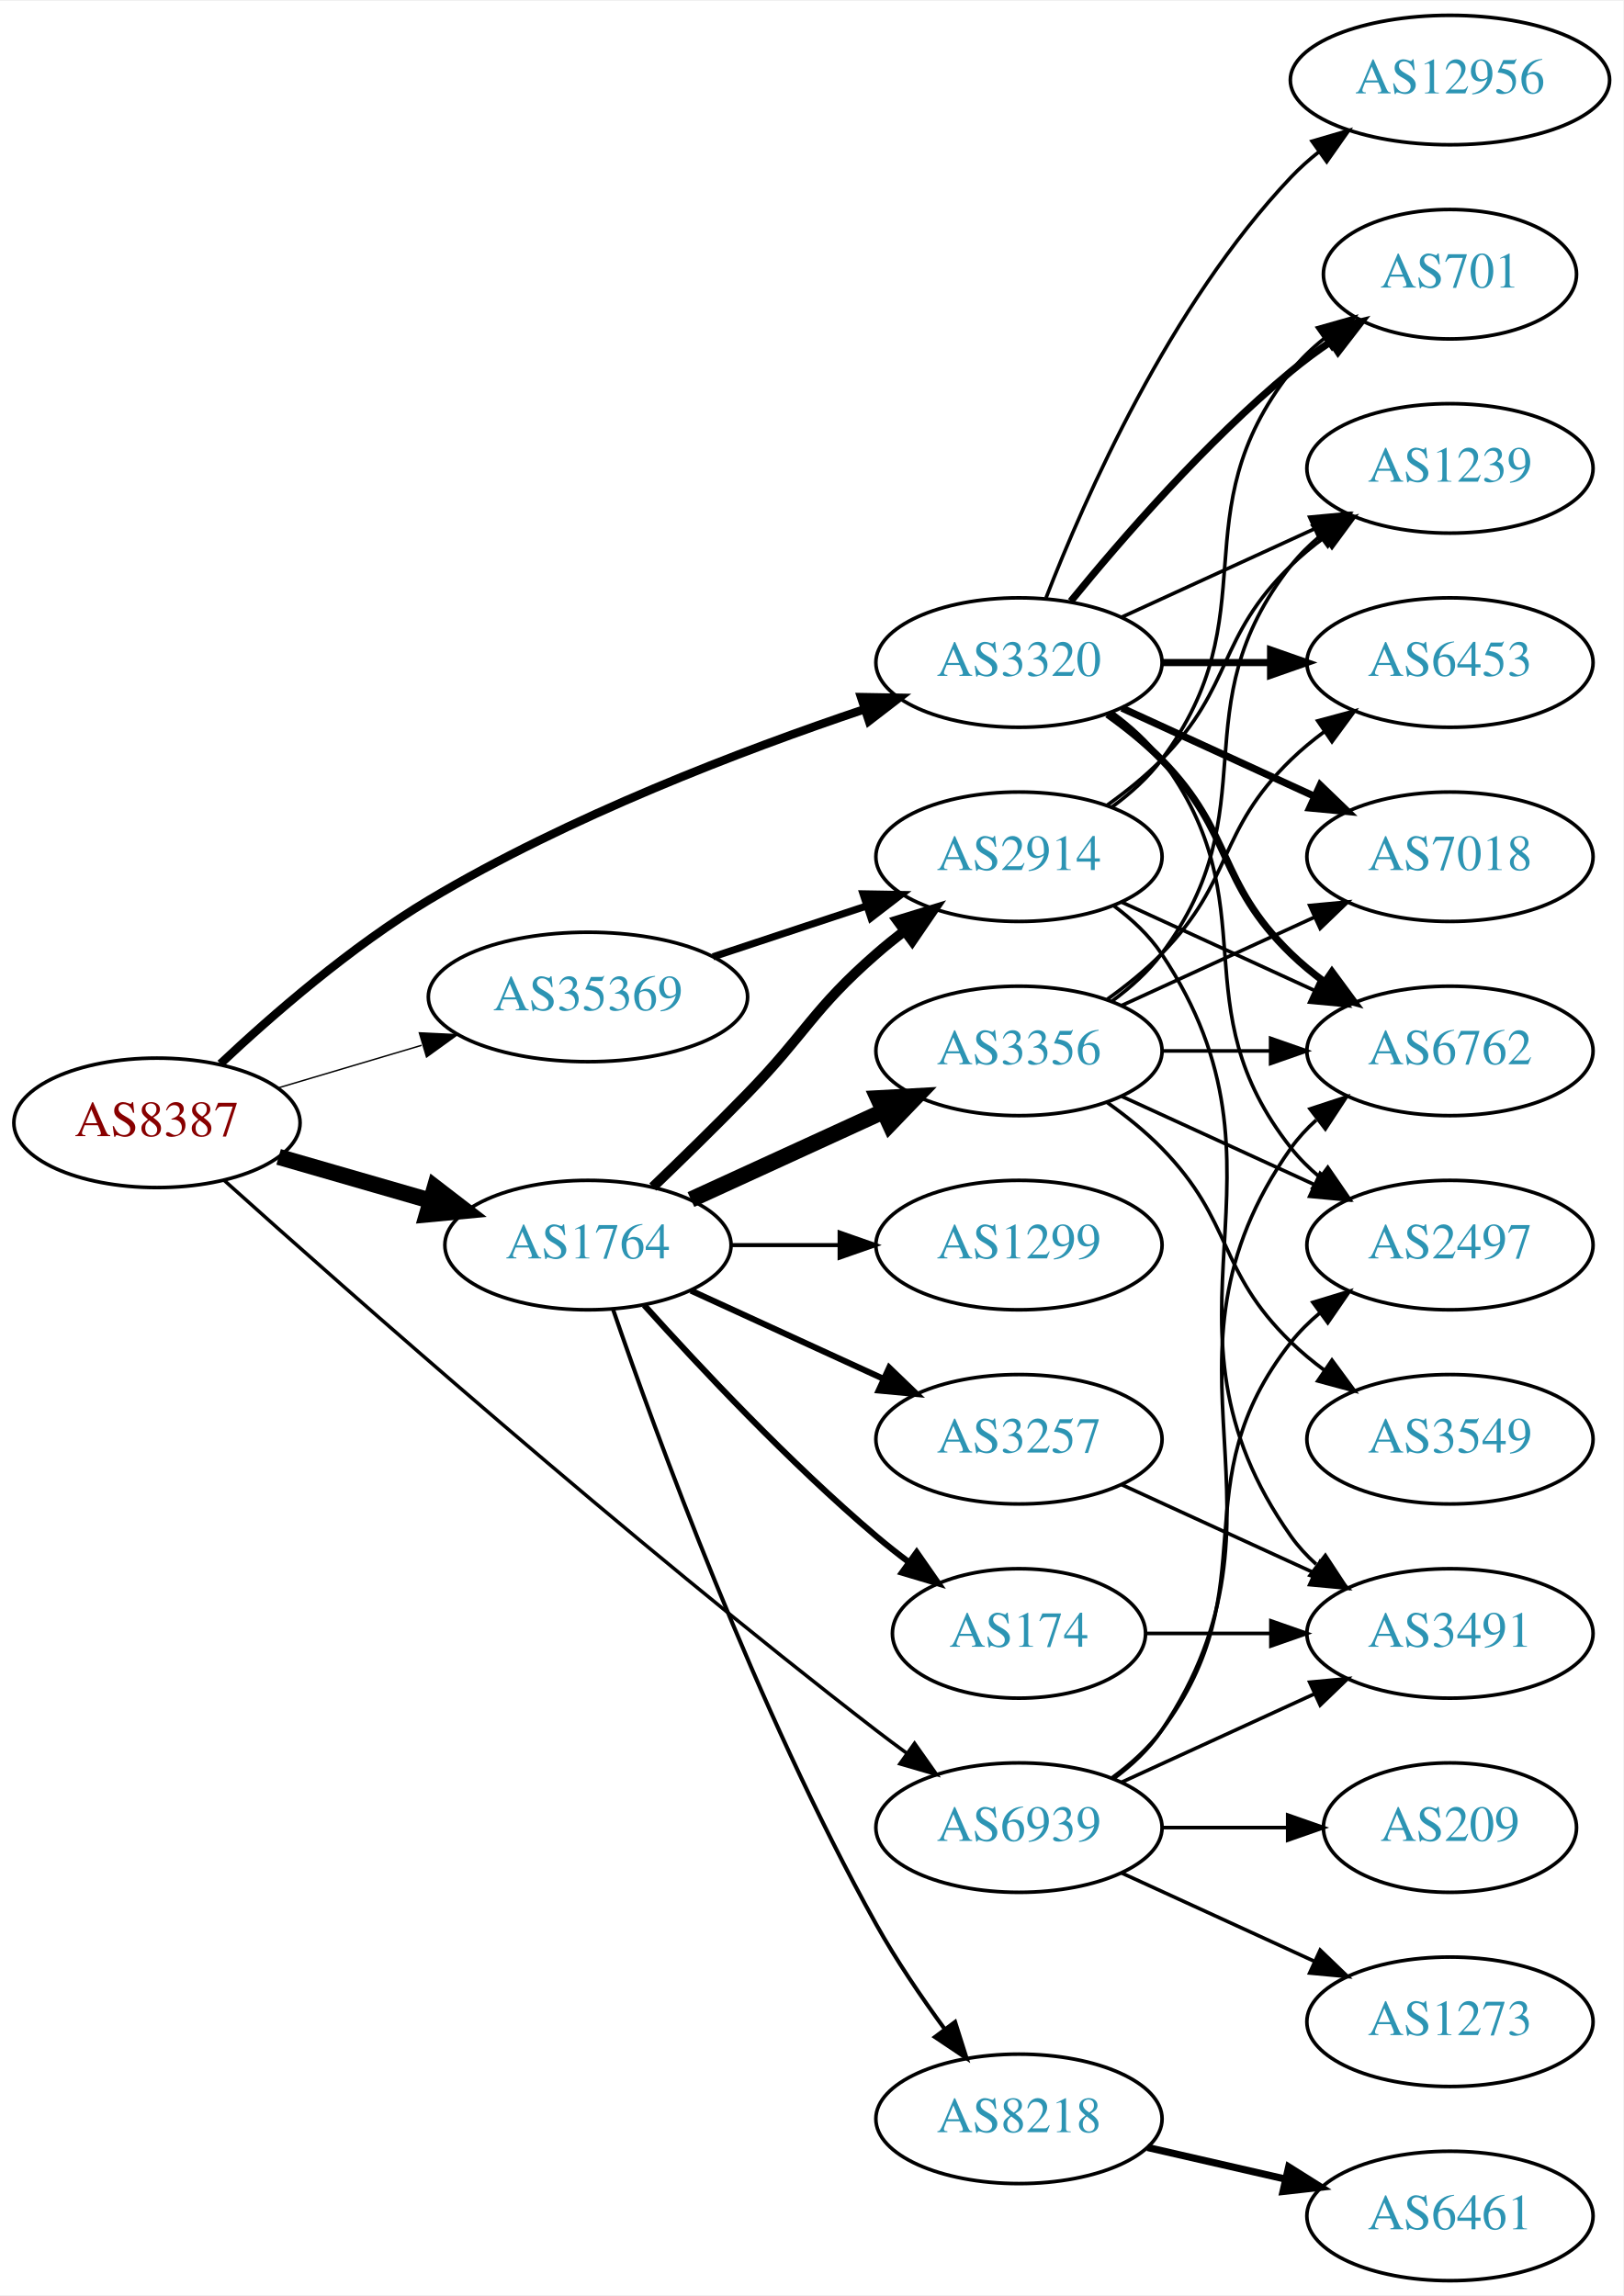
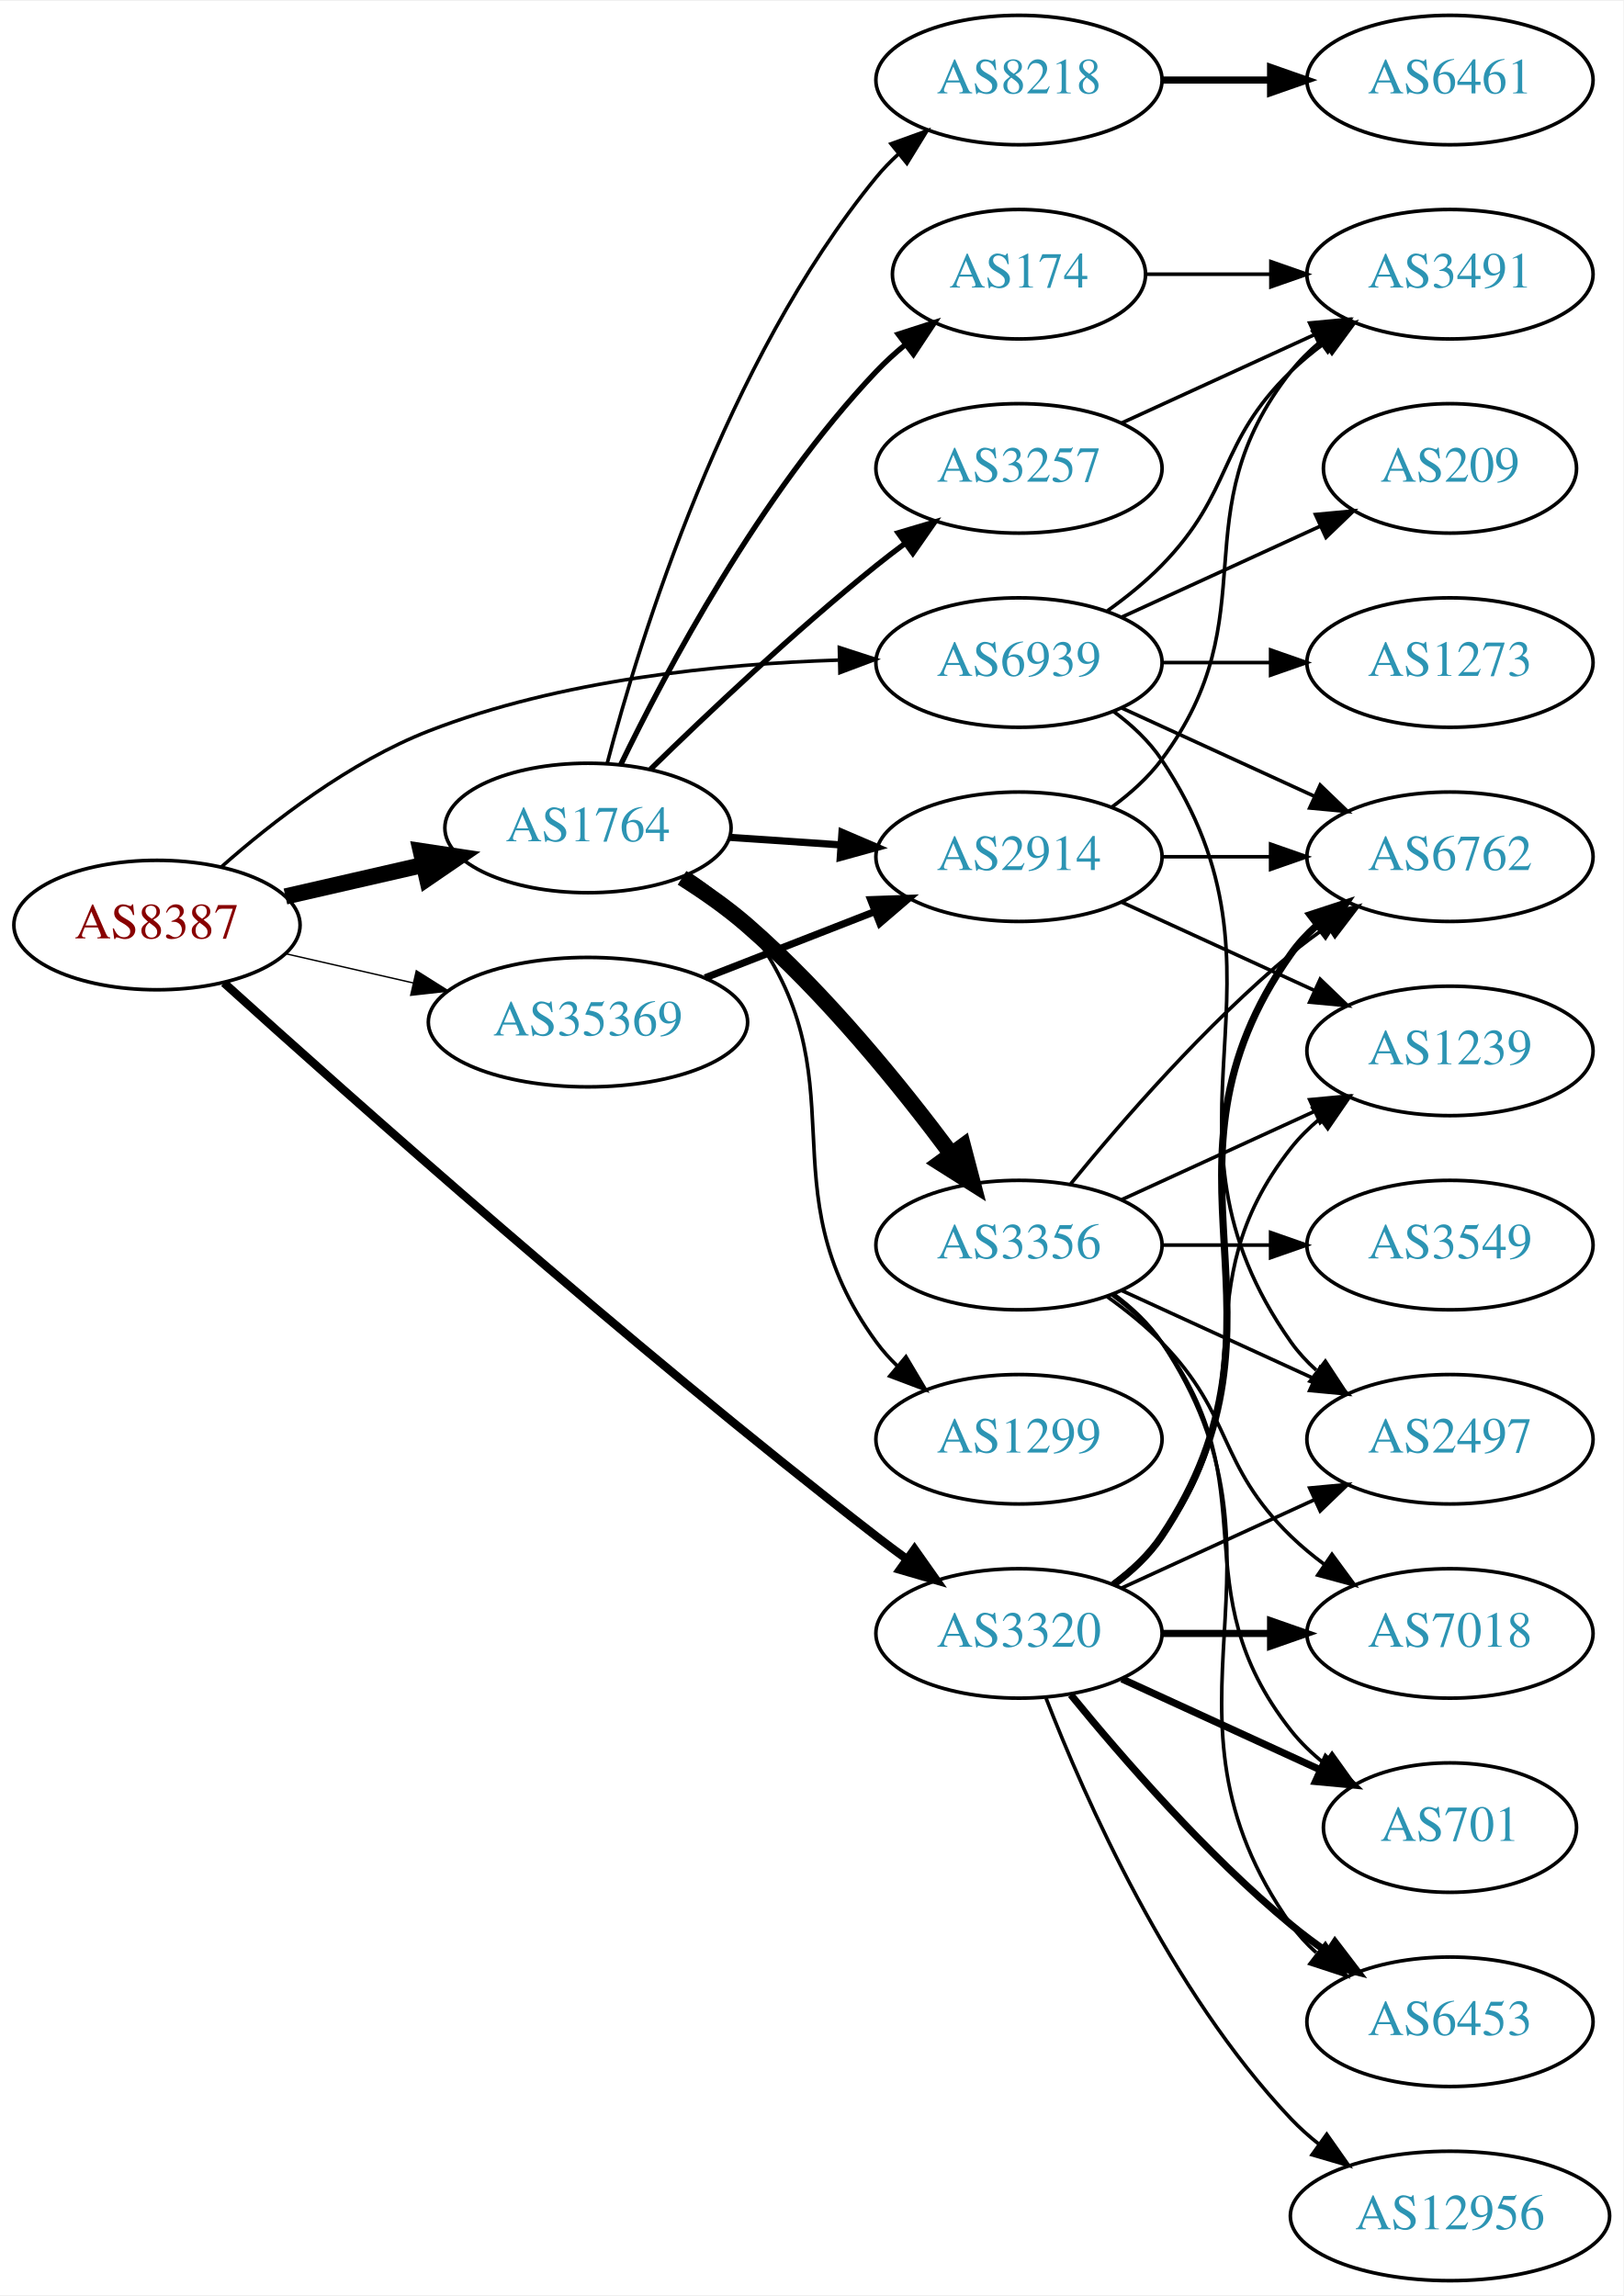
<svg xmlns="http://www.w3.org/2000/svg" xmlns:xlink="http://www.w3.org/1999/xlink" width="451pt" height="638pt" viewBox="0.00 0.00 451.37 638.00">
  <g id="graph0" class="graph" transform="scale(1 1) rotate(0) translate(4 634)">
    <polygon fill="white" stroke="none" points="-4,4 -4,-634 447.37,-634 447.37,4 -4,4" />
    <g id="node1" class="node">
      <g id="a_node1">
        <a xlink:href="/asn/8387" xlink:title="AS8387 ~ Rennweg 97-99 [AT]">
-           <ellipse fill="#ffffff" stroke="black" cx="39.647" cy="-322" rx="39.794" ry="18" />
-           <text text-anchor="middle" x="39.647" y="-318.3" font-family="Times,serif" font-size="14.00" fill="#880000">AS8387</text>
+           <ellipse fill="#ffffff" stroke="black" cx="39.647" cy="-377" rx="39.794" ry="18" />
+           <text text-anchor="middle" x="39.647" y="-373.3" font-family="Times,serif" font-size="14.00" fill="#880000">AS8387</text>
        </a>
      </g>
    </g>
    <g id="node2" class="node">
      <g id="a_node2">
        <a xlink:href="/asn/1764" xlink:title="AS1764 ~ NEXTLAYER-AS [AT]">
-           <ellipse fill="#ffffff" stroke="black" cx="159.489" cy="-288" rx="39.794" ry="18" />
-           <text text-anchor="middle" x="159.489" y="-284.3" font-family="Times,serif" font-size="14.00" fill="#2c94b3">AS1764</text>
+           <ellipse fill="#ffffff" stroke="black" cx="159.489" cy="-404" rx="39.794" ry="18" />
+           <text text-anchor="middle" x="159.489" y="-400.3" font-family="Times,serif" font-size="14.00" fill="#2c94b3">AS1764</text>
        </a>
      </g>
    </g>
    <g id="edge1" class="edge">
-       <path fill="none" stroke="black" stroke-width="4.5" d="M73.472,-312.529C86.515,-308.766 101.696,-304.386 115.59,-300.377" />
-       <polygon fill="black" stroke="black" stroke-width="4.5" points="116.914,-304.093 125.431,-297.538 114.731,-296.527 116.914,-304.093" />
+       <path fill="none" stroke="black" stroke-width="4.5" d="M75.366,-384.955C87.366,-387.704 100.987,-390.825 113.679,-393.733" />
+       <polygon fill="black" stroke="black" stroke-width="4.5" points="112.984,-397.613 123.611,-396.009 114.743,-389.937 112.984,-397.613" />
    </g>
    <g id="node3" class="node">
      <g id="a_node3">
        <a xlink:href="/asn/3320" xlink:title="AS3320 ~ DTAG [DE]">
-           <ellipse fill="#ffffff" stroke="black" cx="279.332" cy="-450" rx="39.794" ry="18" />
-           <text text-anchor="middle" x="279.332" y="-446.3" font-family="Times,serif" font-size="14.00" fill="#2c94b3">AS3320</text>
+           <ellipse fill="#ffffff" stroke="black" cx="279.332" cy="-180" rx="39.794" ry="18" />
+           <text text-anchor="middle" x="279.332" y="-176.3" font-family="Times,serif" font-size="14.00" fill="#2c94b3">AS3320</text>
        </a>
      </g>
    </g>
    <g id="edge2" class="edge">
-       <path fill="none" stroke="black" stroke-width="2.348" d="M57.287,-338.417C71.704,-351.975 93.604,-371.032 115.293,-384 154.056,-407.177 202.449,-425.603 236.405,-437.032" />
-       <polygon fill="black" stroke="black" stroke-width="2.348" points="235.423,-440.393 246.016,-440.209 237.62,-433.747 235.423,-440.393" />
+       <path fill="none" stroke="black" stroke-width="2.348" d="M58.271,-360.93C92.41,-330.034 170.309,-260.659 239.685,-207 242.422,-204.883 245.31,-202.728 248.223,-200.607" />
+       <polygon fill="black" stroke="black" stroke-width="2.348" points="250.291,-203.431 256.398,-194.773 246.225,-197.733 250.291,-203.431" />
    </g>
    <g id="node4" class="node">
      <g id="a_node4">
        <a xlink:href="/asn/35369" xlink:title="AS35369 ~ LINZAG-TELEKOM-AS [AT]">
-           <ellipse fill="#ffffff" stroke="black" cx="159.489" cy="-357" rx="44.393" ry="18" />
-           <text text-anchor="middle" x="159.489" y="-353.3" font-family="Times,serif" font-size="14.00" fill="#2c94b3">AS35369</text>
+           <ellipse fill="#ffffff" stroke="black" cx="159.489" cy="-350" rx="44.393" ry="18" />
+           <text text-anchor="middle" x="159.489" y="-346.3" font-family="Times,serif" font-size="14.00" fill="#2c94b3">AS35369</text>
        </a>
      </g>
    </g>
    <g id="edge3" class="edge">
-       <path fill="none" stroke="black" stroke-width="0.391" d="M73.159,-331.657C85.537,-335.333 99.875,-339.591 113.224,-343.556" />
-       <polygon fill="black" stroke="black" stroke-width="0.391" points="112.607,-347.024 123.19,-346.516 114.6,-340.314 112.607,-347.024" />
+       <path fill="none" stroke="black" stroke-width="0.391" d="M75.366,-369.045C86.504,-366.493 99.039,-363.621 110.932,-360.896" />
+       <polygon fill="black" stroke="black" stroke-width="0.391" points="111.761,-364.297 120.727,-358.652 110.198,-357.474 111.761,-364.297" />
    </g>
    <g id="node5" class="node">
      <g id="a_node5">
        <a xlink:href="/asn/6939" xlink:title="AS6939 ~ Hurricane Electric LLC [US]">
-           <ellipse fill="#ffffff" stroke="black" cx="279.332" cy="-126" rx="39.794" ry="18" />
-           <text text-anchor="middle" x="279.332" y="-122.3" font-family="Times,serif" font-size="14.00" fill="#2c94b3">AS6939</text>
+           <ellipse fill="#ffffff" stroke="black" cx="279.332" cy="-450" rx="39.794" ry="18" />
+           <text text-anchor="middle" x="279.332" y="-446.3" font-family="Times,serif" font-size="14.00" fill="#2c94b3">AS6939</text>
        </a>
      </g>
    </g>
    <g id="edge4" class="edge">
-       <path fill="none" stroke="black" stroke-width="0.978" d="M58.288,-306.039C92.457,-275.351 170.403,-206.426 239.685,-153 242.426,-150.887 245.315,-148.735 248.229,-146.615" />
-       <polygon fill="black" stroke="black" stroke-width="0.978" points="250.297,-149.44 256.406,-140.784 246.232,-143.741 250.297,-149.44" />
+       <path fill="none" stroke="black" stroke-width="0.978" d="M57.514,-393.139C71.73,-405.708 93.232,-422.415 115.293,-431 151.717,-445.175 195.911,-449.615 229.094,-450.683" />
+       <polygon fill="black" stroke="black" stroke-width="0.978" points="229.38,-454.19 239.457,-450.919 229.539,-447.192 229.38,-454.19" />
    </g>
    <g id="node6" class="node">
      <g id="a_node6">
        <a xlink:href="/asn/8218" xlink:title="AS8218 ~ legacy Neotelecoms [FR]">
-           <ellipse fill="#ffffff" stroke="black" cx="279.332" cy="-45" rx="39.794" ry="18" />
-           <text text-anchor="middle" x="279.332" y="-41.3" font-family="Times,serif" font-size="14.00" fill="#2c94b3">AS8218</text>
+           <ellipse fill="#ffffff" stroke="black" cx="279.332" cy="-612" rx="39.794" ry="18" />
+           <text text-anchor="middle" x="279.332" y="-608.3" font-family="Times,serif" font-size="14.00" fill="#2c94b3">AS8218</text>
        </a>
      </g>
    </g>
    <g id="edge5" class="edge">
-       <path fill="none" stroke="black" stroke-width="1.125" d="M166.438,-270.189C178.204,-235.934 206.226,-158.959 239.685,-99 245.219,-89.082 252.218,-78.801 258.733,-69.904" />
-       <polygon fill="black" stroke="black" stroke-width="1.125" points="261.569,-71.956 264.769,-61.856 255.969,-67.757 261.569,-71.956" />
+       <path fill="none" stroke="black" d="M164.821,-421.92C173.892,-456.529 197.606,-533.674 239.685,-585 241.534,-587.255 243.616,-589.405 245.832,-591.436" />
+       <polygon fill="black" stroke="black" points="243.764,-594.266 253.73,-597.861 248.181,-588.835 243.764,-594.266" />
    </g>
    <g id="node7" class="node">
      <g id="a_node7">
-         <a xlink:href="/asn/3356" xlink:title="AS3356 ~ Level 3 Parent, LLC [US]">
-           <ellipse fill="#ffffff" stroke="black" cx="279.332" cy="-342" rx="39.794" ry="18" />
-           <text text-anchor="middle" x="279.332" y="-338.3" font-family="Times,serif" font-size="14.00" fill="#2c94b3">AS3356</text>
+         <a xlink:href="/asn/174" xlink:title="AS174 ~ Cogent Communications [US]">
+           <ellipse fill="#ffffff" stroke="black" cx="279.332" cy="-558" rx="35.194" ry="18" />
+           <text text-anchor="middle" x="279.332" y="-554.3" font-family="Times,serif" font-size="14.00" fill="#2c94b3">AS174</text>
        </a>
      </g>
    </g>
    <g id="edge6" class="edge">
-       <path fill="none" stroke="black" stroke-width="4.5" d="M188.118,-300.661C204.075,-307.973 224.345,-317.261 241.628,-325.181" />
-       <polygon fill="black" stroke="black" stroke-width="4.5" points="240.145,-328.832 250.876,-329.419 243.425,-321.673 240.145,-328.832" />
+       <path fill="none" stroke="black" stroke-width="1.5" d="M168.562,-421.531C181.125,-447.525 207.308,-496.887 239.685,-531 242.126,-533.571 244.846,-536.045 247.683,-538.382" />
+       <polygon fill="black" stroke="black" stroke-width="1.5" points="245.762,-541.318 255.847,-544.567 249.99,-535.738 245.762,-541.318" />
    </g>
    <g id="node8" class="node">
      <g id="a_node8">
+         <a xlink:href="/asn/1299" xlink:title="AS1299 ~ Telia Carrier [EU]">
+           <ellipse fill="#ffffff" stroke="black" cx="279.332" cy="-234" rx="39.794" ry="18" />
+           <text text-anchor="middle" x="279.332" y="-230.3" font-family="Times,serif" font-size="14.00" fill="#2c94b3">AS1299</text>
+         </a>
+       </g>
+     </g>
+     <g id="edge7" class="edge">
+       <path fill="none" stroke="black" d="M187.543,-391.209C193.529,-387.342 199.367,-382.604 203.685,-377 236.634,-334.241 207.841,-304.588 239.685,-261 241.405,-258.646 243.395,-256.424 245.546,-254.343" />
+       <polygon fill="black" stroke="black" points="247.907,-256.93 253.323,-247.824 243.411,-251.565 247.907,-256.93" />
+     </g>
+     <g id="node9" class="node">
+       <g id="a_node9">
+         <a xlink:href="/asn/3257" xlink:title="AS3257 ~ GTT [DE]">
+           <ellipse fill="#ffffff" stroke="black" cx="279.332" cy="-504" rx="39.794" ry="18" />
+           <text text-anchor="middle" x="279.332" y="-500.3" font-family="Times,serif" font-size="14.00" fill="#2c94b3">AS3257</text>
+         </a>
+       </g>
+     </g>
+     <g id="edge8" class="edge">
+       <path fill="none" stroke="black" stroke-width="1.5" d="M176.895,-420.346C192.517,-435.611 216.952,-458.72 239.685,-477 242.236,-479.052 244.934,-481.121 247.67,-483.153" />
+       <polygon fill="black" stroke="black" stroke-width="1.5" points="245.727,-486.067 255.884,-489.08 249.823,-480.391 245.727,-486.067" />
+     </g>
+     <g id="node10" class="node">
+       <g id="a_node10">
        <a xlink:href="/asn/2914" xlink:title="AS2914 ~ NTT America, Inc. [US]">
          <ellipse fill="#ffffff" stroke="black" cx="279.332" cy="-396" rx="39.794" ry="18" />
          <text text-anchor="middle" x="279.332" y="-392.3" font-family="Times,serif" font-size="14.00" fill="#2c94b3">AS2914</text>
        </a>
      </g>
    </g>
-     <g id="edge7" class="edge">
-       <path fill="none" stroke="black" stroke-width="2.812" d="M177.518,-304.148C185.555,-311.872 195.218,-321.31 203.685,-330 220.147,-346.895 221.913,-353.488 239.685,-369 242.152,-371.153 244.791,-373.292 247.489,-375.369" />
-       <polygon fill="black" stroke="black" stroke-width="2.812" points="245.514,-378.262 255.643,-381.367 249.662,-372.623 245.514,-378.262" />
-     </g>
-     <g id="node9" class="node">
-       <g id="a_node9">
-         <a xlink:href="/asn/174" xlink:title="AS174 ~ Cogent Communications [US]">
-           <ellipse fill="#ffffff" stroke="black" cx="279.332" cy="-180" rx="35.194" ry="18" />
-           <text text-anchor="middle" x="279.332" y="-176.3" font-family="Times,serif" font-size="14.00" fill="#2c94b3">AS174</text>
-         </a>
-       </g>
-     </g>
-     <g id="edge8" class="edge">
-       <path fill="none" stroke="black" stroke-width="1.688" d="M175.135,-271.275C190.436,-254.235 215.533,-227.477 239.685,-207 242.537,-204.582 245.602,-202.167 248.714,-199.831" />
-       <polygon fill="black" stroke="black" stroke-width="1.688" points="250.887,-202.578 256.942,-193.884 246.787,-196.905 250.887,-202.578" />
-     </g>
-     <g id="node10" class="node">
-       <g id="a_node10">
-         <a xlink:href="/asn/1299" xlink:title="AS1299 ~ Telia Carrier [EU]">
-           <ellipse fill="#ffffff" stroke="black" cx="279.332" cy="-288" rx="39.794" ry="18" />
-           <text text-anchor="middle" x="279.332" y="-284.3" font-family="Times,serif" font-size="14.00" fill="#2c94b3">AS1299</text>
-         </a>
-       </g>
-     </g>
    <g id="edge9" class="edge">
-       <path fill="none" stroke="black" stroke-width="1.125" d="M199.402,-288C208.955,-288 219.305,-288 229.267,-288" />
-       <polygon fill="black" stroke="black" stroke-width="1.125" points="229.46,-291.5 239.46,-288 229.46,-284.5 229.46,-291.5" />
+       <path fill="none" stroke="black" stroke-width="2" d="M198.749,-401.403C208.628,-400.732 219.395,-400.001 229.725,-399.3" />
+       <polygon fill="black" stroke="black" stroke-width="2" points="230.12,-402.781 239.86,-398.612 229.646,-395.797 230.12,-402.781" />
    </g>
    <g id="node11" class="node">
      <g id="a_node11">
-         <a xlink:href="/asn/3257" xlink:title="AS3257 ~ GTT [DE]">
-           <ellipse fill="#ffffff" stroke="black" cx="279.332" cy="-234" rx="39.794" ry="18" />
-           <text text-anchor="middle" x="279.332" y="-230.3" font-family="Times,serif" font-size="14.00" fill="#2c94b3">AS3257</text>
+         <a xlink:href="/asn/3356" xlink:title="AS3356 ~ Level 3 Parent, LLC [US]">
+           <ellipse fill="#ffffff" stroke="black" cx="279.332" cy="-288" rx="39.794" ry="18" />
+           <text text-anchor="middle" x="279.332" y="-284.3" font-family="Times,serif" font-size="14.00" fill="#2c94b3">AS3356</text>
        </a>
      </g>
    </g>
    <g id="edge10" class="edge">
-       <path fill="none" stroke="black" stroke-width="1.688" d="M188.118,-275.339C204.075,-268.027 224.345,-258.739 241.628,-250.819" />
-       <polygon fill="black" stroke="black" stroke-width="1.688" points="243.243,-253.929 250.876,-246.581 240.327,-247.565 243.243,-253.929" />
-     </g>
-     <g id="node13" class="node">
-       <g id="a_node13">
-         <a xlink:href="/asn/6762" xlink:title="AS6762 ~ TELECOM ITALIA SPARKLE S.p.A. [IT]">
-           <ellipse fill="#ffffff" stroke="black" cx="399.174" cy="-342" rx="39.794" ry="18" />
-           <text text-anchor="middle" x="399.174" y="-338.3" font-family="Times,serif" font-size="14.00" fill="#2c94b3">AS6762</text>
-         </a>
-       </g>
-     </g>
-     <g id="edge24" class="edge">
-       <path fill="none" stroke="black" stroke-width="2" d="M303.926,-435.611C309.182,-431.852 314.513,-427.563 318.978,-423 339.151,-402.383 334.285,-389.094 354.978,-369 357.823,-366.237 360.997,-363.614 364.297,-361.166" />
-       <polygon fill="black" stroke="black" stroke-width="2" points="366.363,-363.994 372.645,-355.462 362.414,-358.214 366.363,-363.994" />
+       <path fill="none" stroke="black" stroke-width="4.5" d="M185.644,-390.131C191.814,-386.239 198.213,-381.759 203.685,-377 225.591,-357.95 246.464,-332.183 260.539,-313.276" />
+       <polygon fill="black" stroke="black" stroke-width="4.5" points="263.779,-315.516 266.507,-305.121 257.424,-310.865 263.779,-315.516" />
    </g>
    <g id="node14" class="node">
      <g id="a_node14">
        <a xlink:href="/asn/1239" xlink:title="AS1239 ~ Sprint [US]">
-           <ellipse fill="#ffffff" stroke="black" cx="399.174" cy="-504" rx="39.794" ry="18" />
-           <text text-anchor="middle" x="399.174" y="-500.3" font-family="Times,serif" font-size="14.00" fill="#2c94b3">AS1239</text>
+           <ellipse fill="#ffffff" stroke="black" cx="399.174" cy="-342" rx="39.794" ry="18" />
+           <text text-anchor="middle" x="399.174" y="-338.3" font-family="Times,serif" font-size="14.00" fill="#2c94b3">AS1239</text>
        </a>
      </g>
    </g>
    <g id="edge27" class="edge">
-       <path fill="none" stroke="black" d="M307.96,-462.661C323.917,-469.973 344.188,-479.261 361.471,-487.181" />
-       <polygon fill="black" stroke="black" points="360.169,-490.435 370.718,-491.419 363.085,-484.071 360.169,-490.435" />
+       <path fill="none" stroke="black" d="M305.262,-193.882C310.338,-197.611 315.256,-202.016 318.978,-207 349.249,-247.542 323.679,-275.246 354.978,-315 357.303,-317.953 360.047,-320.67 363.006,-323.147" />
+       <polygon fill="black" stroke="black" points="361.065,-326.064 371.203,-329.145 365.199,-320.415 361.065,-326.064" />
    </g>
    <g id="node15" class="node">
      <g id="a_node15">
+         <a xlink:href="/asn/6762" xlink:title="AS6762 ~ TELECOM ITALIA SPARKLE S.p.A. [IT]">
+           <ellipse fill="#ffffff" stroke="black" cx="399.174" cy="-396" rx="39.794" ry="18" />
+           <text text-anchor="middle" x="399.174" y="-392.3" font-family="Times,serif" font-size="14.00" fill="#2c94b3">AS6762</text>
+         </a>
+       </g>
+     </g>
+     <g id="edge26" class="edge">
+       <path fill="none" stroke="black" stroke-width="2" d="M305.651,-193.607C310.707,-197.351 315.518,-201.831 318.978,-207 360.003,-268.294 312.399,-308.775 354.978,-369 356.969,-371.816 359.356,-374.401 361.972,-376.76" />
+       <polygon fill="black" stroke="black" stroke-width="2" points="360.271,-379.865 370.34,-383.162 364.525,-374.306 360.271,-379.865" />
+     </g>
+     <g id="node16" class="node">
+       <g id="a_node16">
+         <a xlink:href="/asn/7018" xlink:title="AS7018 ~ AT&amp;T Services, Inc. [US]">
+           <ellipse fill="#ffffff" stroke="black" cx="399.174" cy="-180" rx="39.794" ry="18" />
+           <text text-anchor="middle" x="399.174" y="-176.3" font-family="Times,serif" font-size="14.00" fill="#2c94b3">AS7018</text>
+         </a>
+       </g>
+     </g>
+     <g id="edge28" class="edge">
+       <path fill="none" stroke="black" stroke-width="2" d="M319.244,-180C328.798,-180 339.147,-180 349.11,-180" />
+       <polygon fill="black" stroke="black" stroke-width="2" points="349.302,-183.5 359.302,-180 349.302,-176.5 349.302,-183.5" />
+     </g>
+     <g id="node17" class="node">
+       <g id="a_node17">
        <a xlink:href="/asn/701" xlink:title="AS701 ~ UUNET [US]">
-           <ellipse fill="#ffffff" stroke="black" cx="399.174" cy="-558" rx="35.194" ry="18" />
-           <text text-anchor="middle" x="399.174" y="-554.3" font-family="Times,serif" font-size="14.00" fill="#2c94b3">AS701</text>
-         </a>
-       </g>
-     </g>
-     <g id="edge30" class="edge">
-       <path fill="none" stroke="black" stroke-width="2" d="M293.751,-467.065C307.865,-484.375 331.28,-511.345 354.978,-531 358.441,-533.872 362.234,-536.669 366.088,-539.308" />
-       <polygon fill="black" stroke="black" stroke-width="2" points="364.231,-542.275 374.521,-544.797 368.05,-536.408 364.231,-542.275" />
+           <ellipse fill="#ffffff" stroke="black" cx="399.174" cy="-126" rx="35.194" ry="18" />
+           <text text-anchor="middle" x="399.174" y="-122.3" font-family="Times,serif" font-size="14.00" fill="#2c94b3">AS701</text>
+         </a>
+       </g>
+     </g>
+     <g id="edge29" class="edge">
+       <path fill="none" stroke="black" stroke-width="2" d="M307.96,-167.339C324.377,-159.817 345.358,-150.202 362.955,-142.139" />
+       <polygon fill="black" stroke="black" stroke-width="2" points="364.7,-145.189 372.332,-137.842 361.783,-138.826 364.7,-145.189" />
    </g>
    <g id="node18" class="node">
      <g id="a_node18">
-         <a xlink:href="/asn/6453" xlink:title="AS6453 ~ TATA COMMUNICATIONS (AMERICA) INC [US]">
-           <ellipse fill="#ffffff" stroke="black" cx="399.174" cy="-450" rx="39.794" ry="18" />
-           <text text-anchor="middle" x="399.174" y="-446.3" font-family="Times,serif" font-size="14.00" fill="#2c94b3">AS6453</text>
-         </a>
-       </g>
-     </g>
-     <g id="edge26" class="edge">
-       <path fill="none" stroke="black" stroke-width="2" d="M319.244,-450C328.798,-450 339.147,-450 349.11,-450" />
-       <polygon fill="black" stroke="black" stroke-width="2" points="349.302,-453.5 359.302,-450 349.302,-446.5 349.302,-453.5" />
+         <a xlink:href="/asn/2497" xlink:title="AS2497 ~ Internet Initiative Japan Inc. [JP]">
+           <ellipse fill="#ffffff" stroke="black" cx="399.174" cy="-234" rx="39.794" ry="18" />
+           <text text-anchor="middle" x="399.174" y="-230.3" font-family="Times,serif" font-size="14.00" fill="#2c94b3">AS2497</text>
+         </a>
+       </g>
+     </g>
+     <g id="edge24" class="edge">
+       <path fill="none" stroke="black" d="M307.96,-192.661C323.917,-199.973 344.188,-209.261 361.471,-217.181" />
+       <polygon fill="black" stroke="black" points="360.169,-220.435 370.718,-221.419 363.085,-214.071 360.169,-220.435" />
    </g>
    <g id="node19" class="node">
      <g id="a_node19">
-         <a xlink:href="/asn/2497" xlink:title="AS2497 ~ Internet Initiative Japan Inc. [JP]">
-           <ellipse fill="#ffffff" stroke="black" cx="399.174" cy="-288" rx="39.794" ry="18" />
-           <text text-anchor="middle" x="399.174" y="-284.3" font-family="Times,serif" font-size="14.00" fill="#2c94b3">AS2497</text>
+         <a xlink:href="/asn/6453" xlink:title="AS6453 ~ TATA COMMUNICATIONS (AMERICA) INC [US]">
+           <ellipse fill="#ffffff" stroke="black" cx="399.174" cy="-72" rx="39.794" ry="18" />
+           <text text-anchor="middle" x="399.174" y="-68.3" font-family="Times,serif" font-size="14.00" fill="#2c94b3">AS6453</text>
        </a>
      </g>
    </g>
    <g id="edge25" class="edge">
-       <path fill="none" stroke="black" d="M305.262,-436.118C310.338,-432.389 315.256,-427.984 318.978,-423 349.249,-382.458 323.679,-354.754 354.978,-315 357.303,-312.047 360.047,-309.33 363.006,-306.853" />
-       <polygon fill="black" stroke="black" points="365.199,-309.585 371.203,-300.855 361.065,-303.936 365.199,-309.585" />
-     </g>
-     <g id="node20" class="node">
-       <g id="a_node20">
-         <a xlink:href="/asn/7018" xlink:title="AS7018 ~ AT&amp;T Services, Inc. [US]">
-           <ellipse fill="#ffffff" stroke="black" cx="399.174" cy="-396" rx="39.794" ry="18" />
-           <text text-anchor="middle" x="399.174" y="-392.3" font-family="Times,serif" font-size="14.00" fill="#2c94b3">AS7018</text>
-         </a>
-       </g>
-     </g>
-     <g id="edge29" class="edge">
-       <path fill="none" stroke="black" stroke-width="2" d="M307.96,-437.339C323.917,-430.027 344.188,-420.739 361.471,-412.819" />
-       <polygon fill="black" stroke="black" stroke-width="2" points="363.085,-415.929 370.718,-408.581 360.169,-409.565 363.085,-415.929" />
+       <path fill="none" stroke="black" stroke-width="2" d="M293.751,-162.935C307.865,-145.625 331.28,-118.655 354.978,-99 358.194,-96.332 361.695,-93.73 365.265,-91.259" />
+       <polygon fill="black" stroke="black" stroke-width="2" points="367.189,-94.183 373.622,-85.764 363.343,-88.334 367.189,-94.183" />
    </g>
    <g id="node21" class="node">
      <g id="a_node21">
        <a xlink:href="/asn/12956" xlink:title="AS12956 ~ TELXIUS [ES]">
-           <ellipse fill="#ffffff" stroke="black" cx="399.174" cy="-612" rx="44.393" ry="18" />
-           <text text-anchor="middle" x="399.174" y="-608.3" font-family="Times,serif" font-size="14.00" fill="#2c94b3">AS12956</text>
-         </a>
-       </g>
-     </g>
-     <g id="edge28" class="edge">
-       <path fill="none" stroke="black" d="M286.855,-467.994C297.605,-495.728 321.262,-549.429 354.978,-585 357.362,-587.515 360.029,-589.893 362.835,-592.117" />
-       <polygon fill="black" stroke="black" points="360.828,-594.985 370.997,-597.961 364.904,-589.293 360.828,-594.985" />
+           <ellipse fill="#ffffff" stroke="black" cx="399.174" cy="-18" rx="44.393" ry="18" />
+           <text text-anchor="middle" x="399.174" y="-14.3" font-family="Times,serif" font-size="14.00" fill="#2c94b3">AS12956</text>
+         </a>
+       </g>
+     </g>
+     <g id="edge30" class="edge">
+       <path fill="none" stroke="black" d="M286.855,-162.006C297.605,-134.272 321.262,-80.571 354.978,-45 357.362,-42.485 360.029,-40.107 362.835,-37.883" />
+       <polygon fill="black" stroke="black" points="364.904,-40.707 370.997,-32.039 360.828,-35.015 364.904,-40.707" />
    </g>
    <g id="edge31" class="edge">
-       <path fill="none" stroke="black" stroke-width="2" d="M194.258,-368.176C207.502,-372.559 222.834,-377.633 236.749,-382.238" />
-       <polygon fill="black" stroke="black" stroke-width="2" points="235.988,-385.673 246.581,-385.492 238.187,-379.027 235.988,-385.673" />
+       <path fill="none" stroke="black" stroke-width="2" d="M192.069,-362.327C206.498,-367.96 223.737,-374.689 238.999,-380.646" />
+       <polygon fill="black" stroke="black" stroke-width="2" points="238.104,-384.054 248.692,-384.43 240.65,-377.534 238.104,-384.054" />
+     </g>
+     <g id="edge35" class="edge">
+       <path fill="none" stroke="black" d="M307.96,-437.339C323.917,-430.027 344.188,-420.739 361.471,-412.819" />
+       <polygon fill="black" stroke="black" points="363.085,-415.929 370.718,-408.581 360.169,-409.565 363.085,-415.929" />
+     </g>
+     <g id="edge36" class="edge">
+       <path fill="none" stroke="black" d="M305.651,-436.393C310.707,-432.649 315.518,-428.169 318.978,-423 360.003,-361.706 312.399,-321.225 354.978,-261 356.969,-258.184 359.356,-255.599 361.972,-253.24" />
+       <polygon fill="black" stroke="black" points="364.525,-255.694 370.34,-246.838 360.271,-250.135 364.525,-255.694" />
+     </g>
+     <g id="node20" class="node">
+       <g id="a_node20">
+         <a xlink:href="/asn/3491" xlink:title="AS3491 ~ PCCW Global, Inc. [US]">
+           <ellipse fill="#ffffff" stroke="black" cx="399.174" cy="-558" rx="39.794" ry="18" />
+           <text text-anchor="middle" x="399.174" y="-554.3" font-family="Times,serif" font-size="14.00" fill="#2c94b3">AS3491</text>
+         </a>
+       </g>
    </g>
    <g id="edge33" class="edge">
-       <path fill="none" stroke="black" d="M305.651,-139.607C310.707,-143.351 315.518,-147.831 318.978,-153 360.003,-214.294 312.399,-254.775 354.978,-315 356.969,-317.816 359.356,-320.401 361.972,-322.76" />
-       <polygon fill="black" stroke="black" points="360.271,-325.865 370.34,-329.162 364.525,-320.306 360.271,-325.865" />
-     </g>
-     <g id="node16" class="node">
-       <g id="a_node16">
-         <a xlink:href="/asn/3491" xlink:title="AS3491 ~ PCCW Global, Inc. [US]">
-           <ellipse fill="#ffffff" stroke="black" cx="399.174" cy="-180" rx="39.794" ry="18" />
-           <text text-anchor="middle" x="399.174" y="-176.3" font-family="Times,serif" font-size="14.00" fill="#2c94b3">AS3491</text>
-         </a>
-       </g>
-     </g>
-     <g id="edge36" class="edge">
-       <path fill="none" stroke="black" d="M307.96,-138.661C323.917,-145.973 344.188,-155.261 361.471,-163.181" />
-       <polygon fill="black" stroke="black" points="360.169,-166.435 370.718,-167.419 363.085,-160.071 360.169,-166.435" />
-     </g>
-     <g id="edge35" class="edge">
-       <path fill="none" stroke="black" d="M305.262,-139.882C310.338,-143.611 315.256,-148.016 318.978,-153 349.249,-193.542 323.679,-221.246 354.978,-261 357.303,-263.953 360.047,-266.67 363.006,-269.147" />
-       <polygon fill="black" stroke="black" points="361.065,-272.064 371.203,-275.145 365.199,-266.415 361.065,-272.064" />
+       <path fill="none" stroke="black" d="M303.926,-464.389C309.182,-468.148 314.513,-472.437 318.978,-477 339.151,-497.617 334.285,-510.906 354.978,-531 357.823,-533.763 360.997,-536.386 364.297,-538.834" />
+       <polygon fill="black" stroke="black" points="362.414,-541.786 372.645,-544.538 366.363,-536.006 362.414,-541.786" />
    </g>
    <g id="node22" class="node">
      <g id="a_node22">
-         <a xlink:href="/asn/1273" xlink:title="AS1273 ~ Vodafone Group PLC [EU]">
-           <ellipse fill="#ffffff" stroke="black" cx="399.174" cy="-72" rx="39.794" ry="18" />
-           <text text-anchor="middle" x="399.174" y="-68.3" font-family="Times,serif" font-size="14.00" fill="#2c94b3">AS1273</text>
+         <a xlink:href="/asn/209" xlink:title="AS209 ~ CenturyLink Communications, LLC [US]">
+           <ellipse fill="#ffffff" stroke="black" cx="399.174" cy="-504" rx="35.194" ry="18" />
+           <text text-anchor="middle" x="399.174" y="-500.3" font-family="Times,serif" font-size="14.00" fill="#2c94b3">AS209</text>
        </a>
      </g>
    </g>
    <g id="edge32" class="edge">
-       <path fill="none" stroke="black" d="M307.96,-113.339C323.917,-106.027 344.188,-96.739 361.471,-88.819" />
-       <polygon fill="black" stroke="black" points="363.085,-91.929 370.718,-84.581 360.169,-85.565 363.085,-91.929" />
+       <path fill="none" stroke="black" d="M307.96,-462.661C324.377,-470.183 345.358,-479.798 362.955,-487.861" />
+       <polygon fill="black" stroke="black" points="361.783,-491.174 372.332,-492.158 364.7,-484.811 361.783,-491.174" />
    </g>
    <g id="node23" class="node">
      <g id="a_node23">
-         <a xlink:href="/asn/209" xlink:title="AS209 ~ CenturyLink Communications, LLC [US]">
-           <ellipse fill="#ffffff" stroke="black" cx="399.174" cy="-126" rx="35.194" ry="18" />
-           <text text-anchor="middle" x="399.174" y="-122.3" font-family="Times,serif" font-size="14.00" fill="#2c94b3">AS209</text>
+         <a xlink:href="/asn/1273" xlink:title="AS1273 ~ Vodafone Group PLC [EU]">
+           <ellipse fill="#ffffff" stroke="black" cx="399.174" cy="-450" rx="39.794" ry="18" />
+           <text text-anchor="middle" x="399.174" y="-446.3" font-family="Times,serif" font-size="14.00" fill="#2c94b3">AS1273</text>
        </a>
      </g>
    </g>
    <g id="edge34" class="edge">
-       <path fill="none" stroke="black" d="M319.244,-126C330.331,-126 342.491,-126 353.873,-126" />
-       <polygon fill="black" stroke="black" points="354.055,-129.5 364.055,-126 354.055,-122.5 354.055,-129.5" />
+       <path fill="none" stroke="black" d="M319.244,-450C328.798,-450 339.147,-450 349.11,-450" />
+       <polygon fill="black" stroke="black" points="349.302,-453.5 359.302,-450 349.302,-446.5 349.302,-453.5" />
    </g>
    <g id="node12" class="node">
      <g id="a_node12">
        <a xlink:href="/asn/6461" xlink:title="AS6461 ~ Zayo Bandwidth [US]">
-           <ellipse fill="#ffffff" stroke="black" cx="399.174" cy="-18" rx="39.794" ry="18" />
-           <text text-anchor="middle" x="399.174" y="-14.3" font-family="Times,serif" font-size="14.00" fill="#2c94b3">AS6461</text>
+           <ellipse fill="#ffffff" stroke="black" cx="399.174" cy="-612" rx="39.794" ry="18" />
+           <text text-anchor="middle" x="399.174" y="-608.3" font-family="Times,serif" font-size="14.00" fill="#2c94b3">AS6461</text>
        </a>
      </g>
    </g>
    <g id="edge11" class="edge">
-       <path fill="none" stroke="black" stroke-width="2" d="M315.051,-37.045C327.051,-34.296 340.672,-31.175 353.364,-28.267" />
-       <polygon fill="black" stroke="black" stroke-width="2" points="354.33,-31.636 363.296,-25.991 352.767,-24.813 354.33,-31.636" />
+       <path fill="none" stroke="black" stroke-width="2" d="M319.244,-612C328.798,-612 339.147,-612 349.11,-612" />
+       <polygon fill="black" stroke="black" stroke-width="2" points="349.302,-615.5 359.302,-612 349.302,-608.5 349.302,-615.5" />
+     </g>
+     <g id="edge23" class="edge">
+       <path fill="none" stroke="black" d="M314.733,-558C325.557,-558 337.725,-558 349.352,-558" />
+       <polygon fill="black" stroke="black" points="349.383,-561.5 359.383,-558 349.383,-554.5 349.383,-561.5" />
+     </g>
+     <g id="edge19" class="edge">
+       <path fill="none" stroke="black" d="M307.96,-516.661C323.917,-523.973 344.188,-533.261 361.471,-541.181" />
+       <polygon fill="black" stroke="black" points="360.169,-544.435 370.718,-545.419 363.085,-538.071 360.169,-544.435" />
    </g>
    <g id="edge20" class="edge">
-       <path fill="none" stroke="black" d="M319.244,-342C328.798,-342 339.147,-342 349.11,-342" />
-       <polygon fill="black" stroke="black" points="349.302,-345.5 359.302,-342 349.302,-338.5 349.302,-345.5" />
-     </g>
-     <g id="edge18" class="edge">
-       <path fill="none" stroke="black" d="M305.262,-355.882C310.338,-359.611 315.256,-364.016 318.978,-369 349.249,-409.542 323.679,-437.246 354.978,-477 357.303,-479.953 360.047,-482.67 363.006,-485.147" />
-       <polygon fill="black" stroke="black" points="361.065,-488.064 371.203,-491.145 365.199,-482.415 361.065,-488.064" />
-     </g>
-     <g id="node17" class="node">
-       <g id="a_node17">
-         <a xlink:href="/asn/3549" xlink:title="AS3549 ~ Level 3 Parent, LLC [US]">
-           <ellipse fill="#ffffff" stroke="black" cx="399.174" cy="-234" rx="39.794" ry="18" />
-           <text text-anchor="middle" x="399.174" y="-230.3" font-family="Times,serif" font-size="14.00" fill="#2c94b3">AS3549</text>
-         </a>
-       </g>
-     </g>
-     <g id="edge17" class="edge">
-       <path fill="none" stroke="black" d="M303.926,-327.611C309.182,-323.852 314.513,-319.563 318.978,-315 339.151,-294.383 334.285,-281.094 354.978,-261 357.823,-258.237 360.997,-255.614 364.297,-253.166" />
-       <polygon fill="black" stroke="black" points="366.363,-255.994 372.645,-247.462 362.414,-250.214 366.363,-255.994" />
-     </g>
-     <g id="edge19" class="edge">
-       <path fill="none" stroke="black" d="M303.926,-356.389C309.182,-360.148 314.513,-364.437 318.978,-369 339.151,-389.617 334.285,-402.906 354.978,-423 357.823,-425.763 360.997,-428.386 364.297,-430.834" />
-       <polygon fill="black" stroke="black" points="362.414,-433.786 372.645,-436.538 366.363,-428.006 362.414,-433.786" />
-     </g>
-     <g id="edge21" class="edge">
-       <path fill="none" stroke="black" d="M307.96,-329.339C323.917,-322.027 344.188,-312.739 361.471,-304.819" />
-       <polygon fill="black" stroke="black" points="363.085,-307.929 370.718,-300.581 360.169,-301.565 363.085,-307.929" />
-     </g>
-     <g id="edge22" class="edge">
-       <path fill="none" stroke="black" d="M307.96,-354.661C323.917,-361.973 344.188,-371.261 361.471,-379.181" />
-       <polygon fill="black" stroke="black" points="360.169,-382.435 370.718,-383.419 363.085,-376.071 360.169,-382.435" />
-     </g>
-     <g id="edge12" class="edge">
      <path fill="none" stroke="black" d="M307.96,-383.339C323.917,-376.027 344.188,-366.739 361.471,-358.819" />
      <polygon fill="black" stroke="black" points="363.085,-361.929 370.718,-354.581 360.169,-355.565 363.085,-361.929" />
    </g>
+     <g id="edge21" class="edge">
+       <path fill="none" stroke="black" d="M319.244,-396C328.798,-396 339.147,-396 349.11,-396" />
+       <polygon fill="black" stroke="black" points="349.302,-399.5 359.302,-396 349.302,-392.5 349.302,-399.5" />
+     </g>
+     <g id="edge22" class="edge">
+       <path fill="none" stroke="black" d="M305.262,-409.882C310.338,-413.611 315.256,-418.016 318.978,-423 349.249,-463.542 323.679,-491.246 354.978,-531 357.303,-533.953 360.047,-536.67 363.006,-539.147" />
+       <polygon fill="black" stroke="black" points="361.065,-542.064 371.203,-545.145 365.199,-536.415 361.065,-542.064" />
+     </g>
+     <g id="node13" class="node">
+       <g id="a_node13">
+         <a xlink:href="/asn/3549" xlink:title="AS3549 ~ Level 3 Parent, LLC [US]">
+           <ellipse fill="#ffffff" stroke="black" cx="399.174" cy="-288" rx="39.794" ry="18" />
+           <text text-anchor="middle" x="399.174" y="-284.3" font-family="Times,serif" font-size="14.00" fill="#2c94b3">AS3549</text>
+         </a>
+       </g>
+     </g>
+     <g id="edge12" class="edge">
+       <path fill="none" stroke="black" d="M319.244,-288C328.798,-288 339.147,-288 349.11,-288" />
+       <polygon fill="black" stroke="black" points="349.302,-291.5 359.302,-288 349.302,-284.5 349.302,-291.5" />
+     </g>
    <g id="edge13" class="edge">
-       <path fill="none" stroke="black" d="M303.926,-410.389C309.182,-414.148 314.513,-418.437 318.978,-423 339.151,-443.617 334.285,-456.906 354.978,-477 357.823,-479.763 360.997,-482.386 364.297,-484.834" />
-       <polygon fill="black" stroke="black" points="362.414,-487.786 372.645,-490.538 366.363,-482.006 362.414,-487.786" />
+       <path fill="none" stroke="black" d="M307.96,-300.661C323.917,-307.973 344.188,-317.261 361.471,-325.181" />
+       <polygon fill="black" stroke="black" points="360.169,-328.435 370.718,-329.419 363.085,-322.071 360.169,-328.435" />
    </g>
    <g id="edge14" class="edge">
-       <path fill="none" stroke="black" d="M305.262,-409.882C310.338,-413.611 315.256,-418.016 318.978,-423 349.249,-463.542 323.679,-491.246 354.978,-531 357.625,-534.361 360.813,-537.417 364.245,-540.161" />
-       <polygon fill="black" stroke="black" points="362.358,-543.113 372.552,-546 366.383,-537.386 362.358,-543.113" />
+       <path fill="none" stroke="black" d="M293.751,-305.065C307.865,-322.375 331.28,-349.345 354.978,-369 358.194,-371.668 361.695,-374.27 365.265,-376.741" />
+       <polygon fill="black" stroke="black" points="363.343,-379.666 373.622,-382.236 367.189,-373.817 363.343,-379.666" />
    </g>
    <g id="edge15" class="edge">
-       <path fill="none" stroke="black" d="M305.651,-382.393C310.707,-378.649 315.518,-374.169 318.978,-369 360.003,-307.706 312.399,-267.225 354.978,-207 356.969,-204.184 359.356,-201.599 361.972,-199.24" />
-       <polygon fill="black" stroke="black" points="364.525,-201.694 370.34,-192.838 360.271,-196.135 364.525,-201.694" />
+       <path fill="none" stroke="black" d="M303.926,-273.611C309.182,-269.852 314.513,-265.563 318.978,-261 339.151,-240.383 334.285,-227.094 354.978,-207 357.823,-204.237 360.997,-201.614 364.297,-199.166" />
+       <polygon fill="black" stroke="black" points="366.363,-201.994 372.645,-193.462 362.414,-196.214 366.363,-201.994" />
    </g>
    <g id="edge16" class="edge">
-       <path fill="none" stroke="black" d="M314.733,-180C325.557,-180 337.725,-180 349.352,-180" />
-       <polygon fill="black" stroke="black" points="349.383,-183.5 359.383,-180 349.383,-176.5 349.383,-183.5" />
-     </g>
-     <g id="edge23" class="edge">
-       <path fill="none" stroke="black" d="M307.96,-221.339C323.917,-214.027 344.188,-204.739 361.471,-196.819" />
-       <polygon fill="black" stroke="black" points="363.085,-199.929 370.718,-192.581 360.169,-193.565 363.085,-199.929" />
+       <path fill="none" stroke="black" d="M305.262,-274.118C310.338,-270.389 315.256,-265.984 318.978,-261 349.249,-220.458 323.679,-192.754 354.978,-153 357.625,-149.639 360.813,-146.583 364.245,-143.839" />
+       <polygon fill="black" stroke="black" points="366.383,-146.614 372.552,-138 362.358,-140.887 366.383,-146.614" />
+     </g>
+     <g id="edge17" class="edge">
+       <path fill="none" stroke="black" d="M307.96,-275.339C323.917,-268.027 344.188,-258.739 361.471,-250.819" />
+       <polygon fill="black" stroke="black" points="363.085,-253.929 370.718,-246.581 360.169,-247.565 363.085,-253.929" />
+     </g>
+     <g id="edge18" class="edge">
+       <path fill="none" stroke="black" d="M305.651,-274.393C310.707,-270.649 315.518,-266.169 318.978,-261 360.003,-199.706 312.399,-159.225 354.978,-99 356.969,-96.184 359.356,-93.599 361.972,-91.24" />
+       <polygon fill="black" stroke="black" points="364.525,-93.694 370.34,-84.838 360.271,-88.135 364.525,-93.694" />
    </g>
  </g>
</svg>
